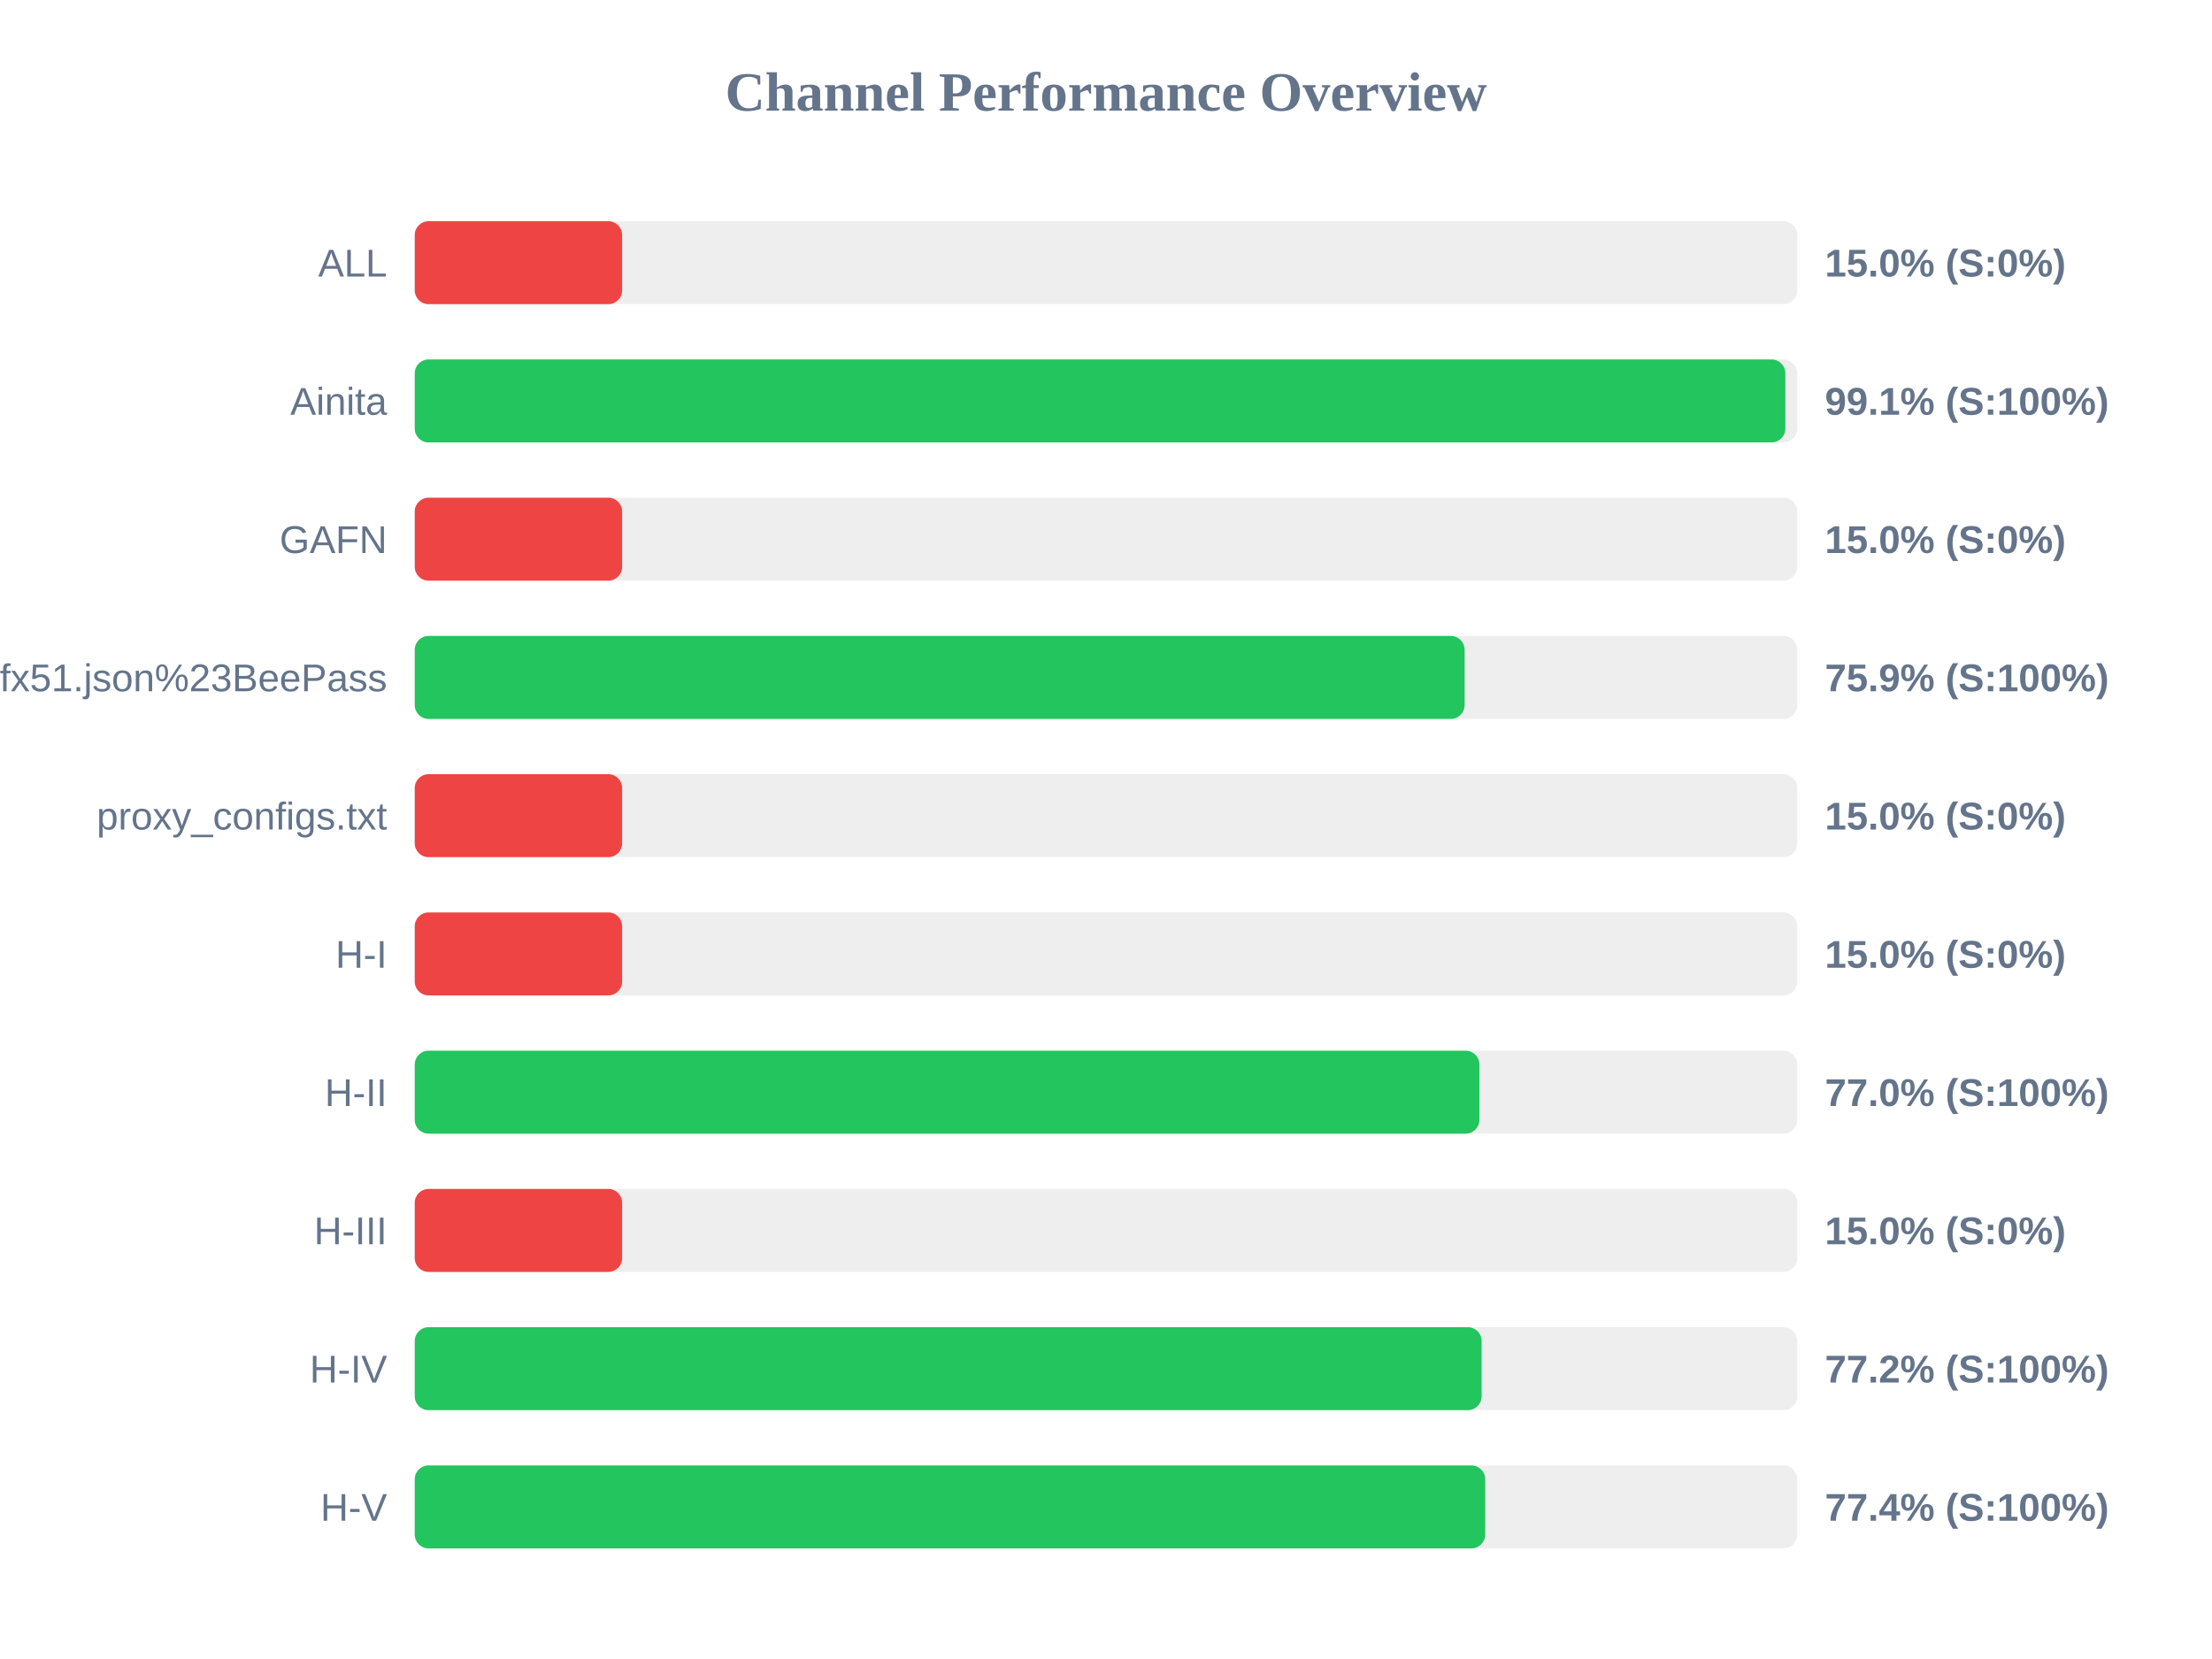
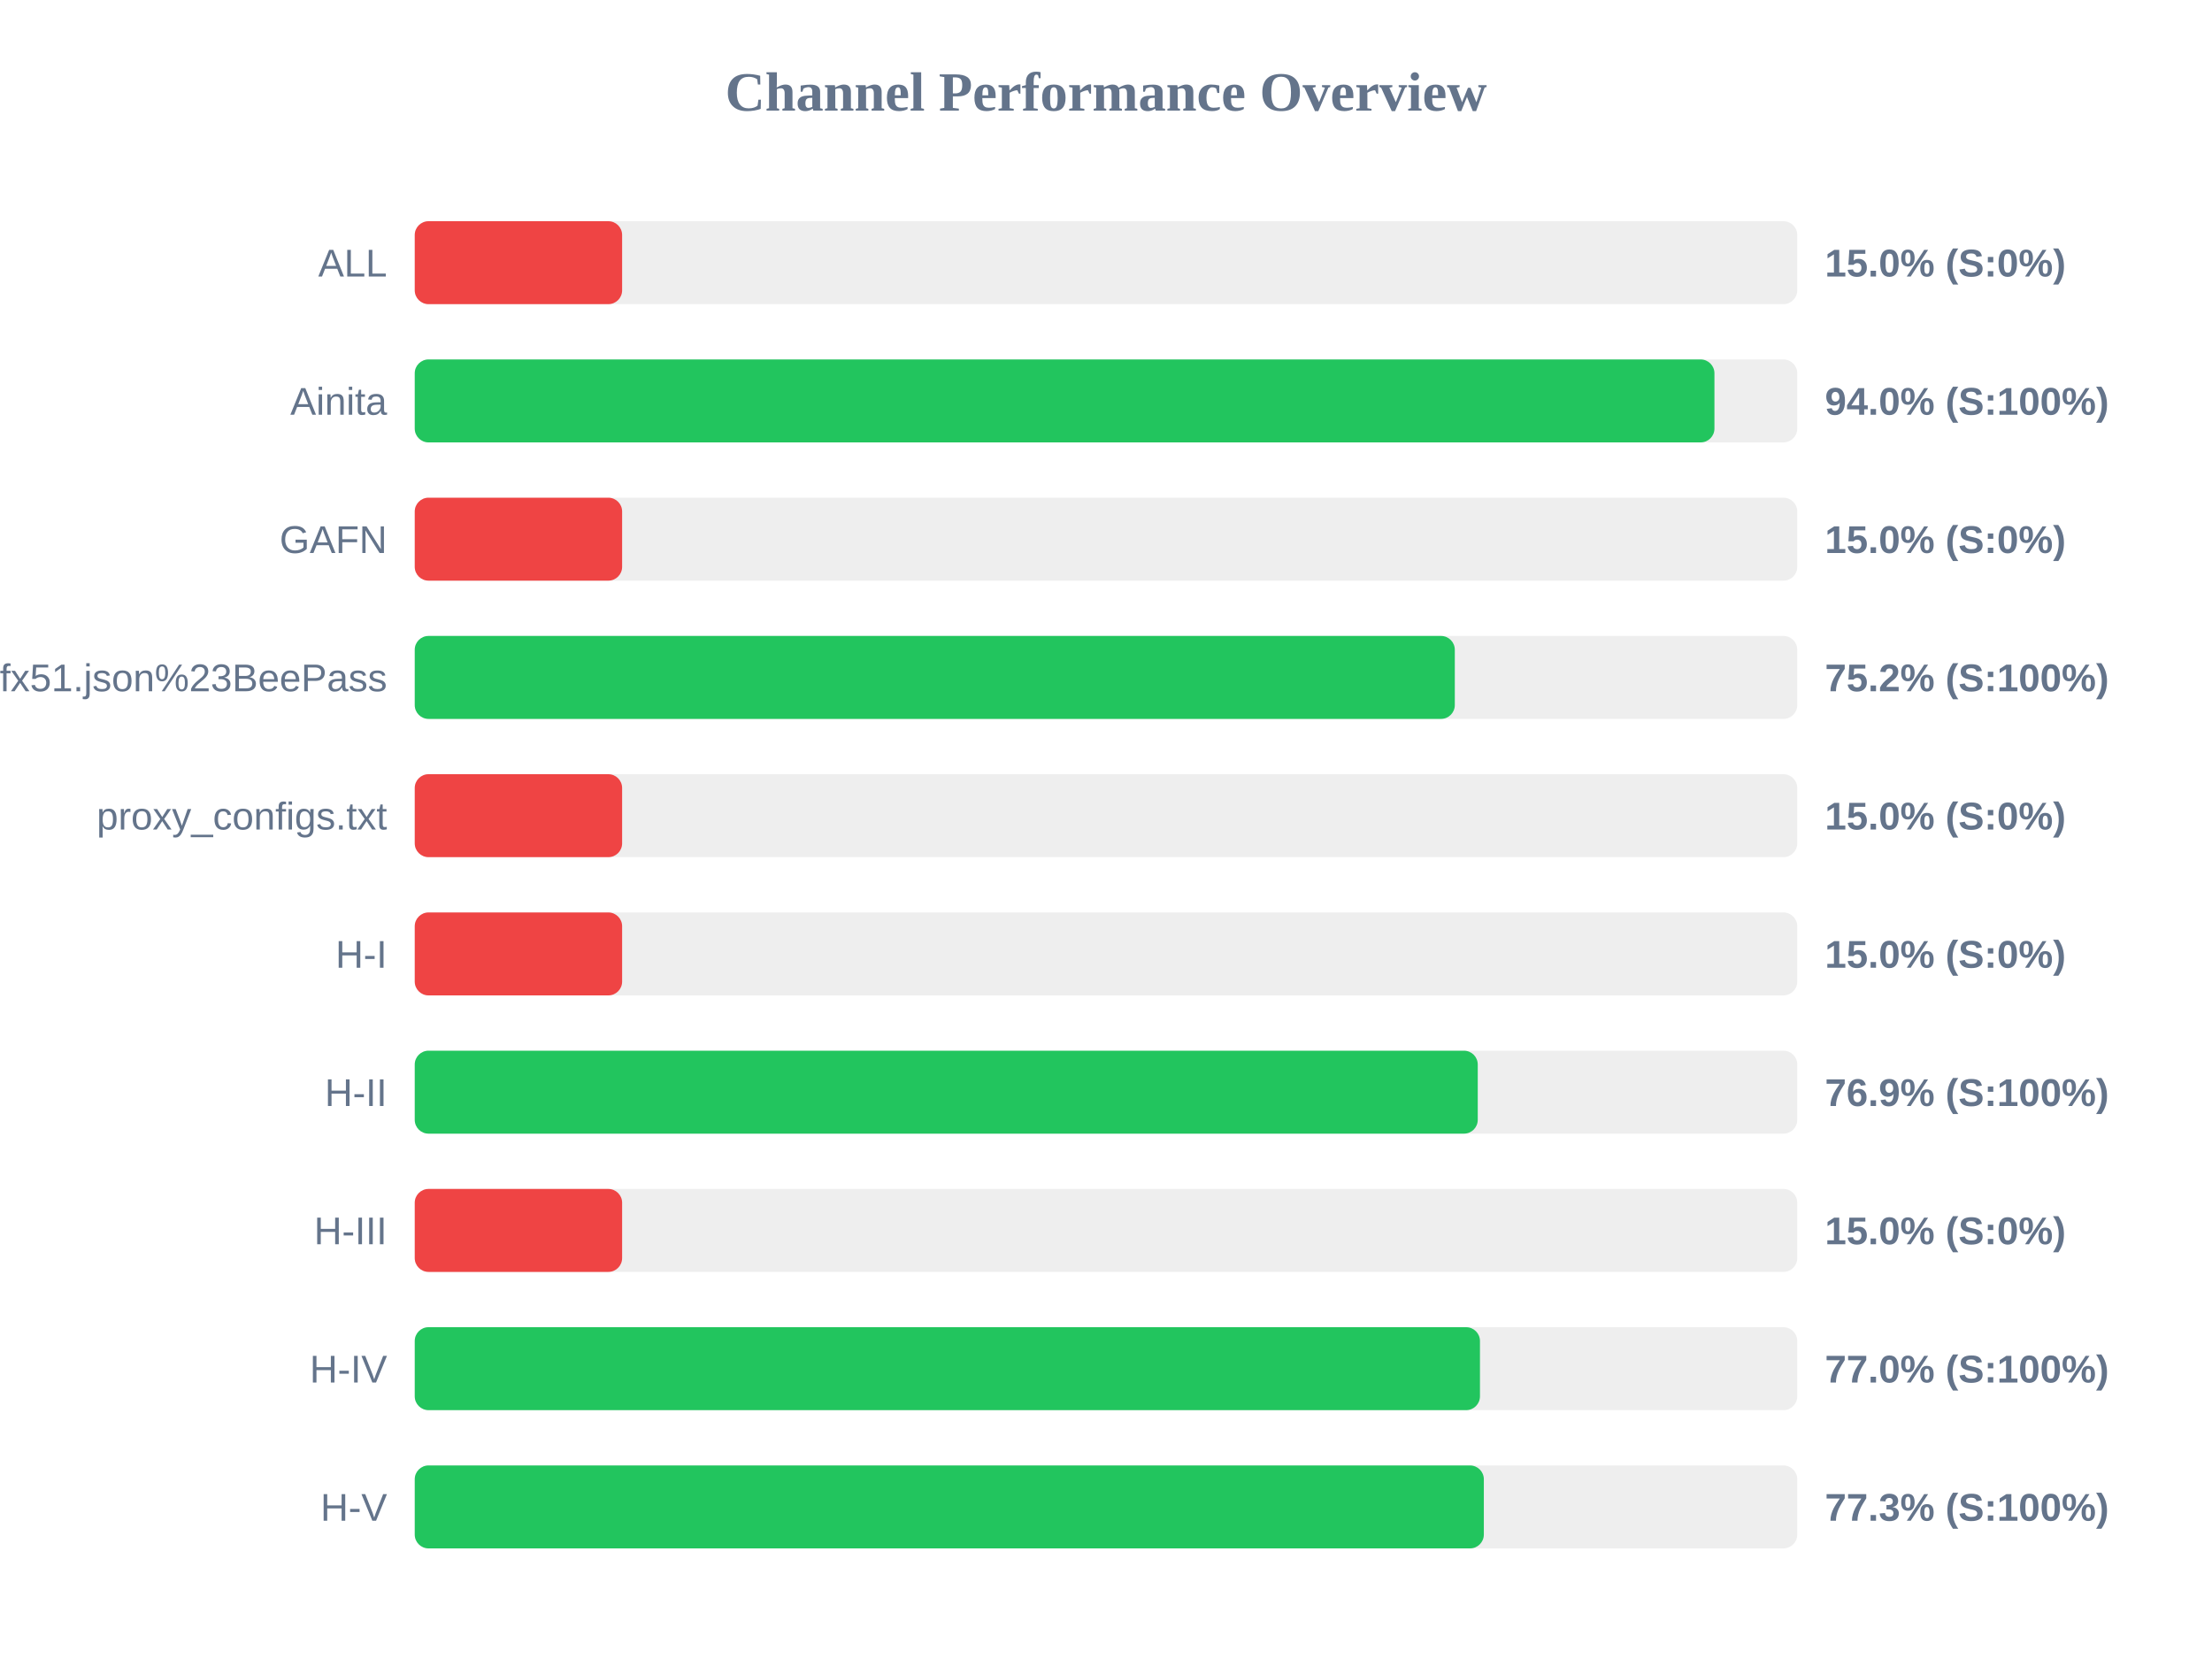
<svg xmlns="http://www.w3.org/2000/svg" width="800" height="600" version="1.1">
  <style>
        .row { font: 14px Arial; fill: #64748b; }
        .score { font: bold 14px Arial; fill: #64748b; }
    </style>
  <text x="400" y="40" text-anchor="middle" font-size="20px" font-weight="bold" fill="#64748b">Channel Performance Overview</text>
  <rect x="150" y="80" width="500" height="30" fill="#eee" rx="5" />
  <rect x="150" y="80" width="75.0" height="30" fill="#ef4444" rx="5" />
  <text x="140" y="100" text-anchor="end" class="row">ALL</text>
  <text x="660" y="100" text-anchor="start" class="score">15.0% (S:0%)</text>
  <rect x="150" y="130" width="500" height="30" fill="#eee" rx="5" />
-   <rect x="150" y="130" width="495.7" height="30" fill="#22c55e" rx="5" />
+   <rect x="150" y="130" width="470.05" height="30" fill="#22c55e" rx="5" />
  <text x="140" y="150" text-anchor="end" class="row">Ainita</text>
-   <text x="660" y="150" text-anchor="start" class="score">99.1% (S:100%)</text>
+   <text x="660" y="150" text-anchor="start" class="score">94.0% (S:100%)</text>
  <rect x="150" y="180" width="500" height="30" fill="#eee" rx="5" />
  <rect x="150" y="180" width="75.0" height="30" fill="#ef4444" rx="5" />
  <text x="140" y="200" text-anchor="end" class="row">GAFN</text>
  <text x="660" y="200" text-anchor="start" class="score">15.0% (S:0%)</text>
  <rect x="150" y="230" width="500" height="30" fill="#eee" rx="5" />
-   <rect x="150" y="230" width="379.7" height="30" fill="#22c55e" rx="5" />
+   <rect x="150" y="230" width="376.15" height="30" fill="#22c55e" rx="5" />
  <text x="140" y="250" text-anchor="end" class="row">sub?s=ssconf%3A%2F%2Fs3.amazonaws.com%2Fbeedynconprd%2Fzf38bv6oxi1nv3wfkpmxyfl8yj5fargza3foantoalu16vznl0ckxx7bgf1ufx51.json%23BeePass</text>
-   <text x="660" y="250" text-anchor="start" class="score">75.9% (S:100%)</text>
+   <text x="660" y="250" text-anchor="start" class="score">75.2% (S:100%)</text>
  <rect x="150" y="280" width="500" height="30" fill="#eee" rx="5" />
  <rect x="150" y="280" width="75.0" height="30" fill="#ef4444" rx="5" />
  <text x="140" y="300" text-anchor="end" class="row">proxy_configs.txt</text>
  <text x="660" y="300" text-anchor="start" class="score">15.0% (S:0%)</text>
  <rect x="150" y="330" width="500" height="30" fill="#eee" rx="5" />
  <rect x="150" y="330" width="75.0" height="30" fill="#ef4444" rx="5" />
  <text x="140" y="350" text-anchor="end" class="row">H-I</text>
  <text x="660" y="350" text-anchor="start" class="score">15.0% (S:0%)</text>
  <rect x="150" y="380" width="500" height="30" fill="#eee" rx="5" />
-   <rect x="150" y="380" width="385.05" height="30" fill="#22c55e" rx="5" />
+   <rect x="150" y="380" width="384.45" height="30" fill="#22c55e" rx="5" />
  <text x="140" y="400" text-anchor="end" class="row">H-II</text>
-   <text x="660" y="400" text-anchor="start" class="score">77.0% (S:100%)</text>
+   <text x="660" y="400" text-anchor="start" class="score">76.9% (S:100%)</text>
  <rect x="150" y="430" width="500" height="30" fill="#eee" rx="5" />
  <rect x="150" y="430" width="75.0" height="30" fill="#ef4444" rx="5" />
  <text x="140" y="450" text-anchor="end" class="row">H-III</text>
  <text x="660" y="450" text-anchor="start" class="score">15.0% (S:0%)</text>
  <rect x="150" y="480" width="500" height="30" fill="#eee" rx="5" />
-   <rect x="150" y="480" width="385.85" height="30" fill="#22c55e" rx="5" />
+   <rect x="150" y="480" width="385.25" height="30" fill="#22c55e" rx="5" />
  <text x="140" y="500" text-anchor="end" class="row">H-IV</text>
-   <text x="660" y="500" text-anchor="start" class="score">77.2% (S:100%)</text>
+   <text x="660" y="500" text-anchor="start" class="score">77.0% (S:100%)</text>
  <rect x="150" y="530" width="500" height="30" fill="#eee" rx="5" />
-   <rect x="150" y="530" width="387.15" height="30" fill="#22c55e" rx="5" />
+   <rect x="150" y="530" width="386.65" height="30" fill="#22c55e" rx="5" />
  <text x="140" y="550" text-anchor="end" class="row">H-V</text>
-   <text x="660" y="550" text-anchor="start" class="score">77.4% (S:100%)</text>
+   <text x="660" y="550" text-anchor="start" class="score">77.3% (S:100%)</text>
</svg>
